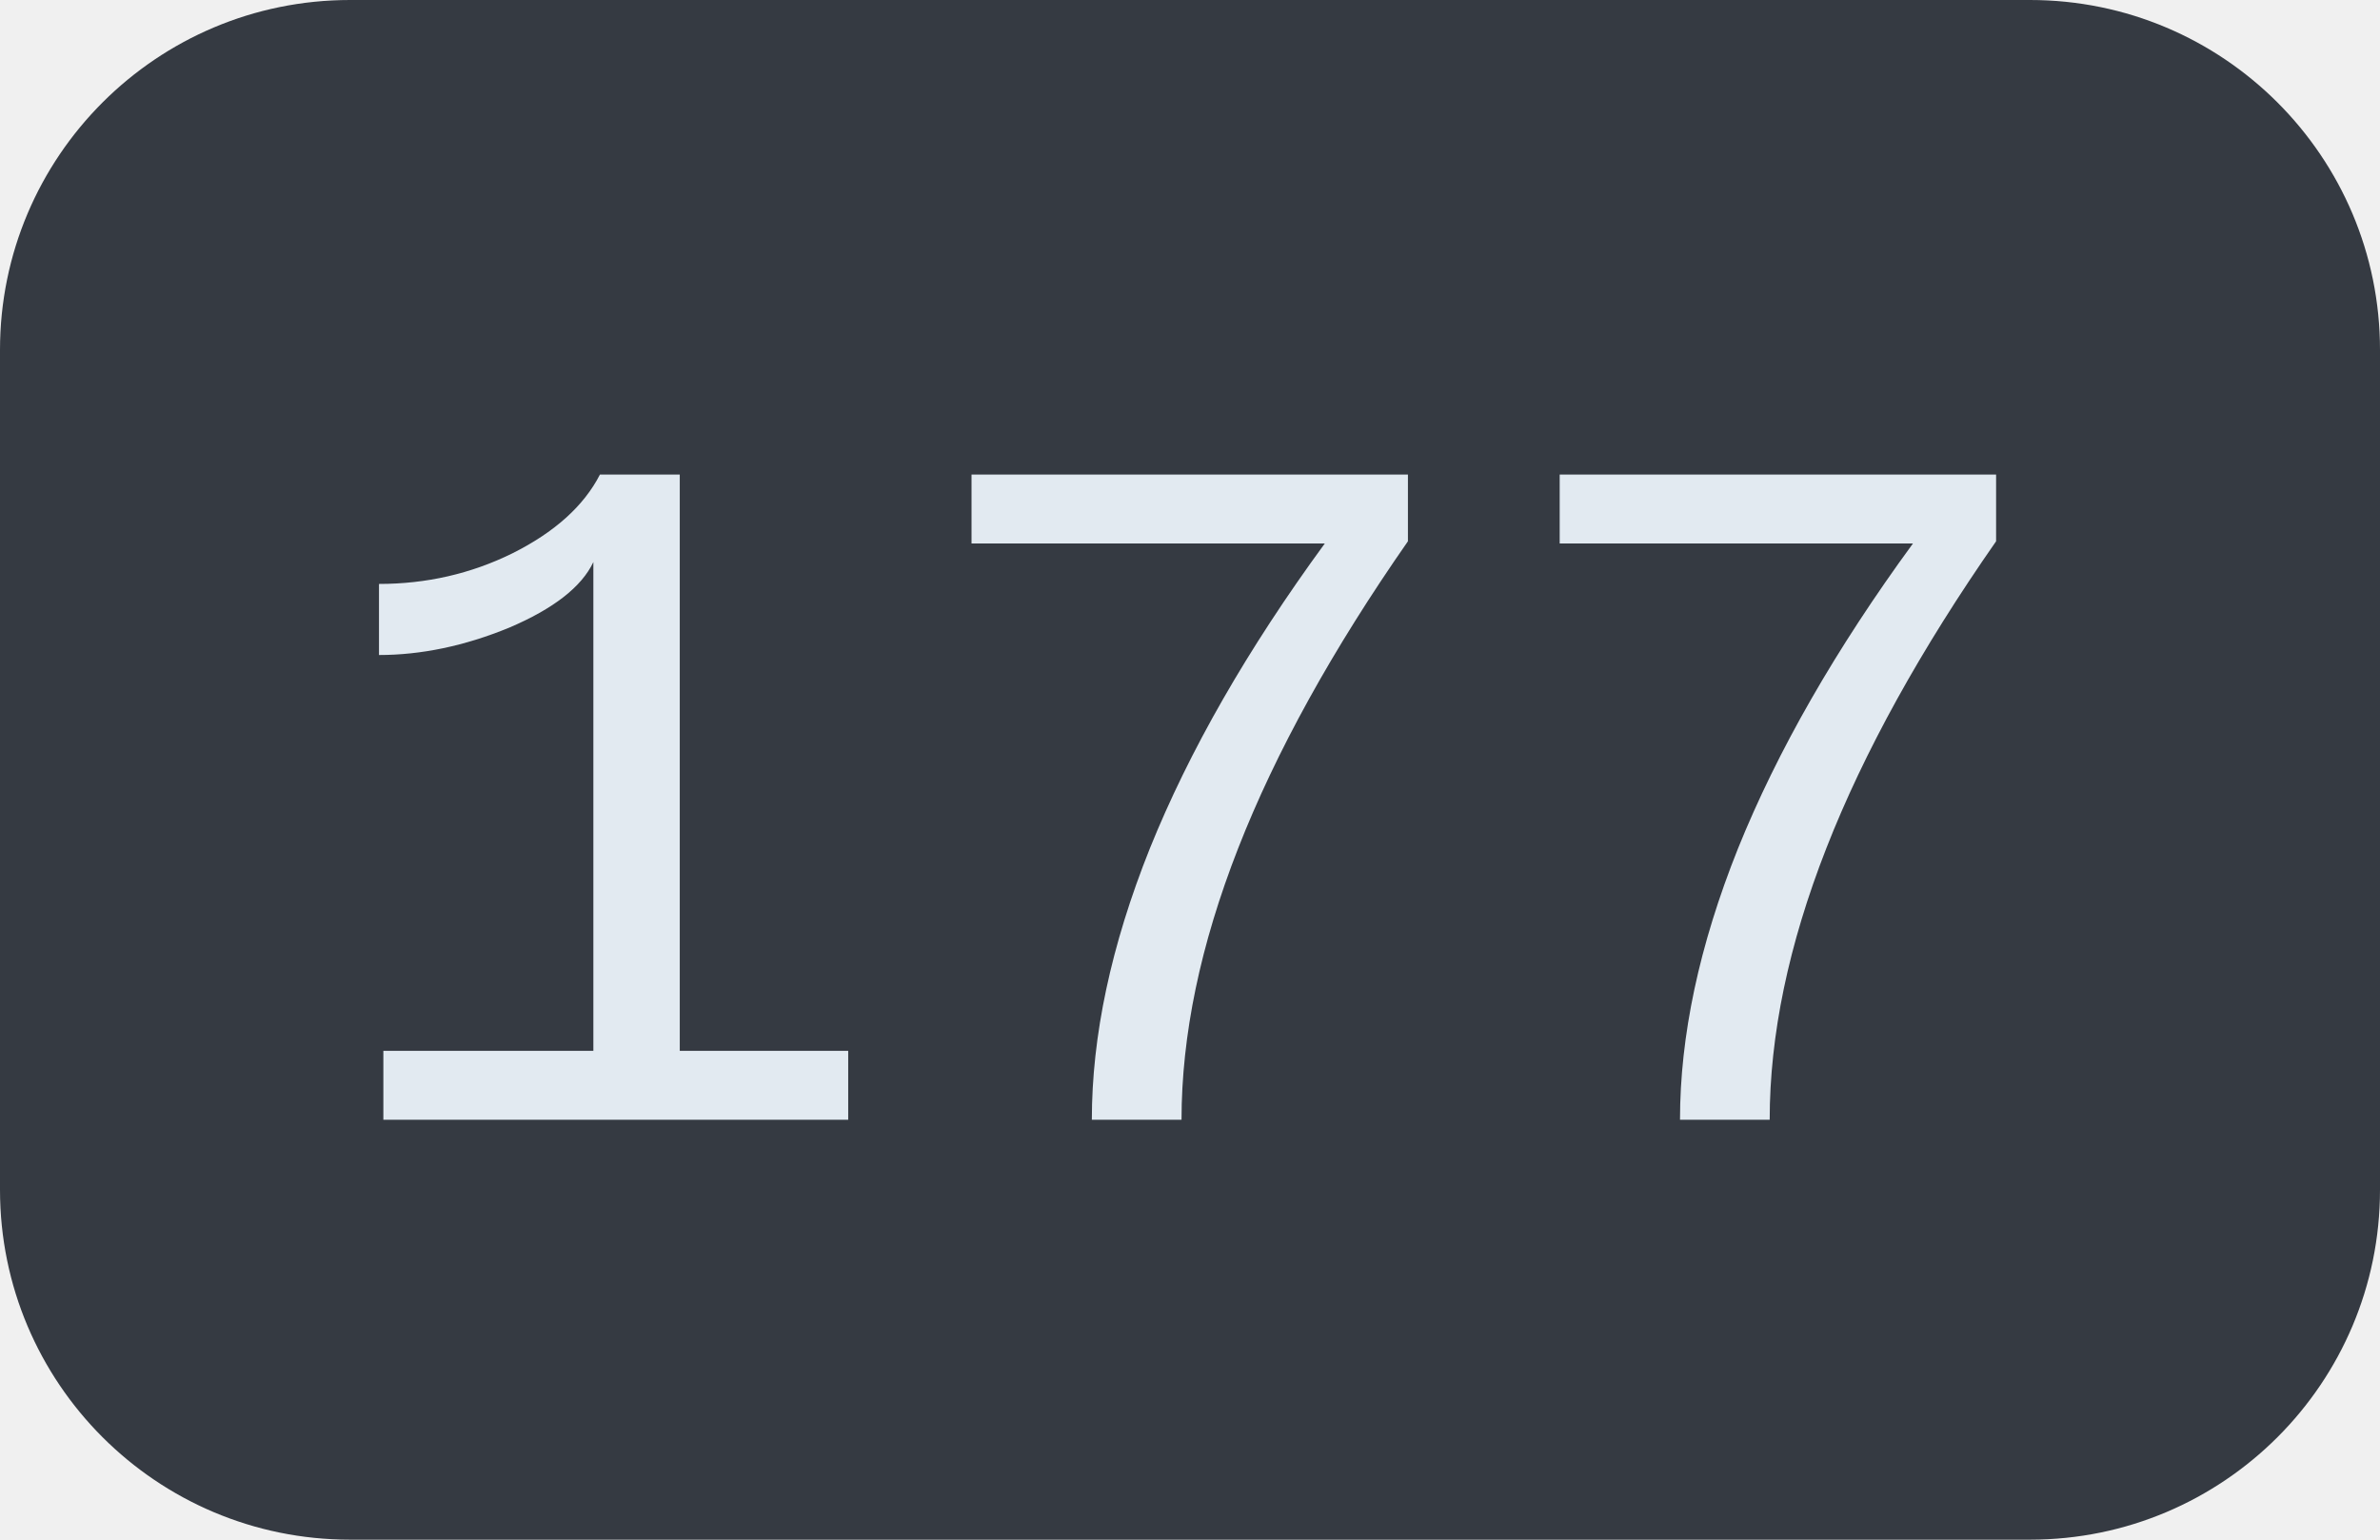
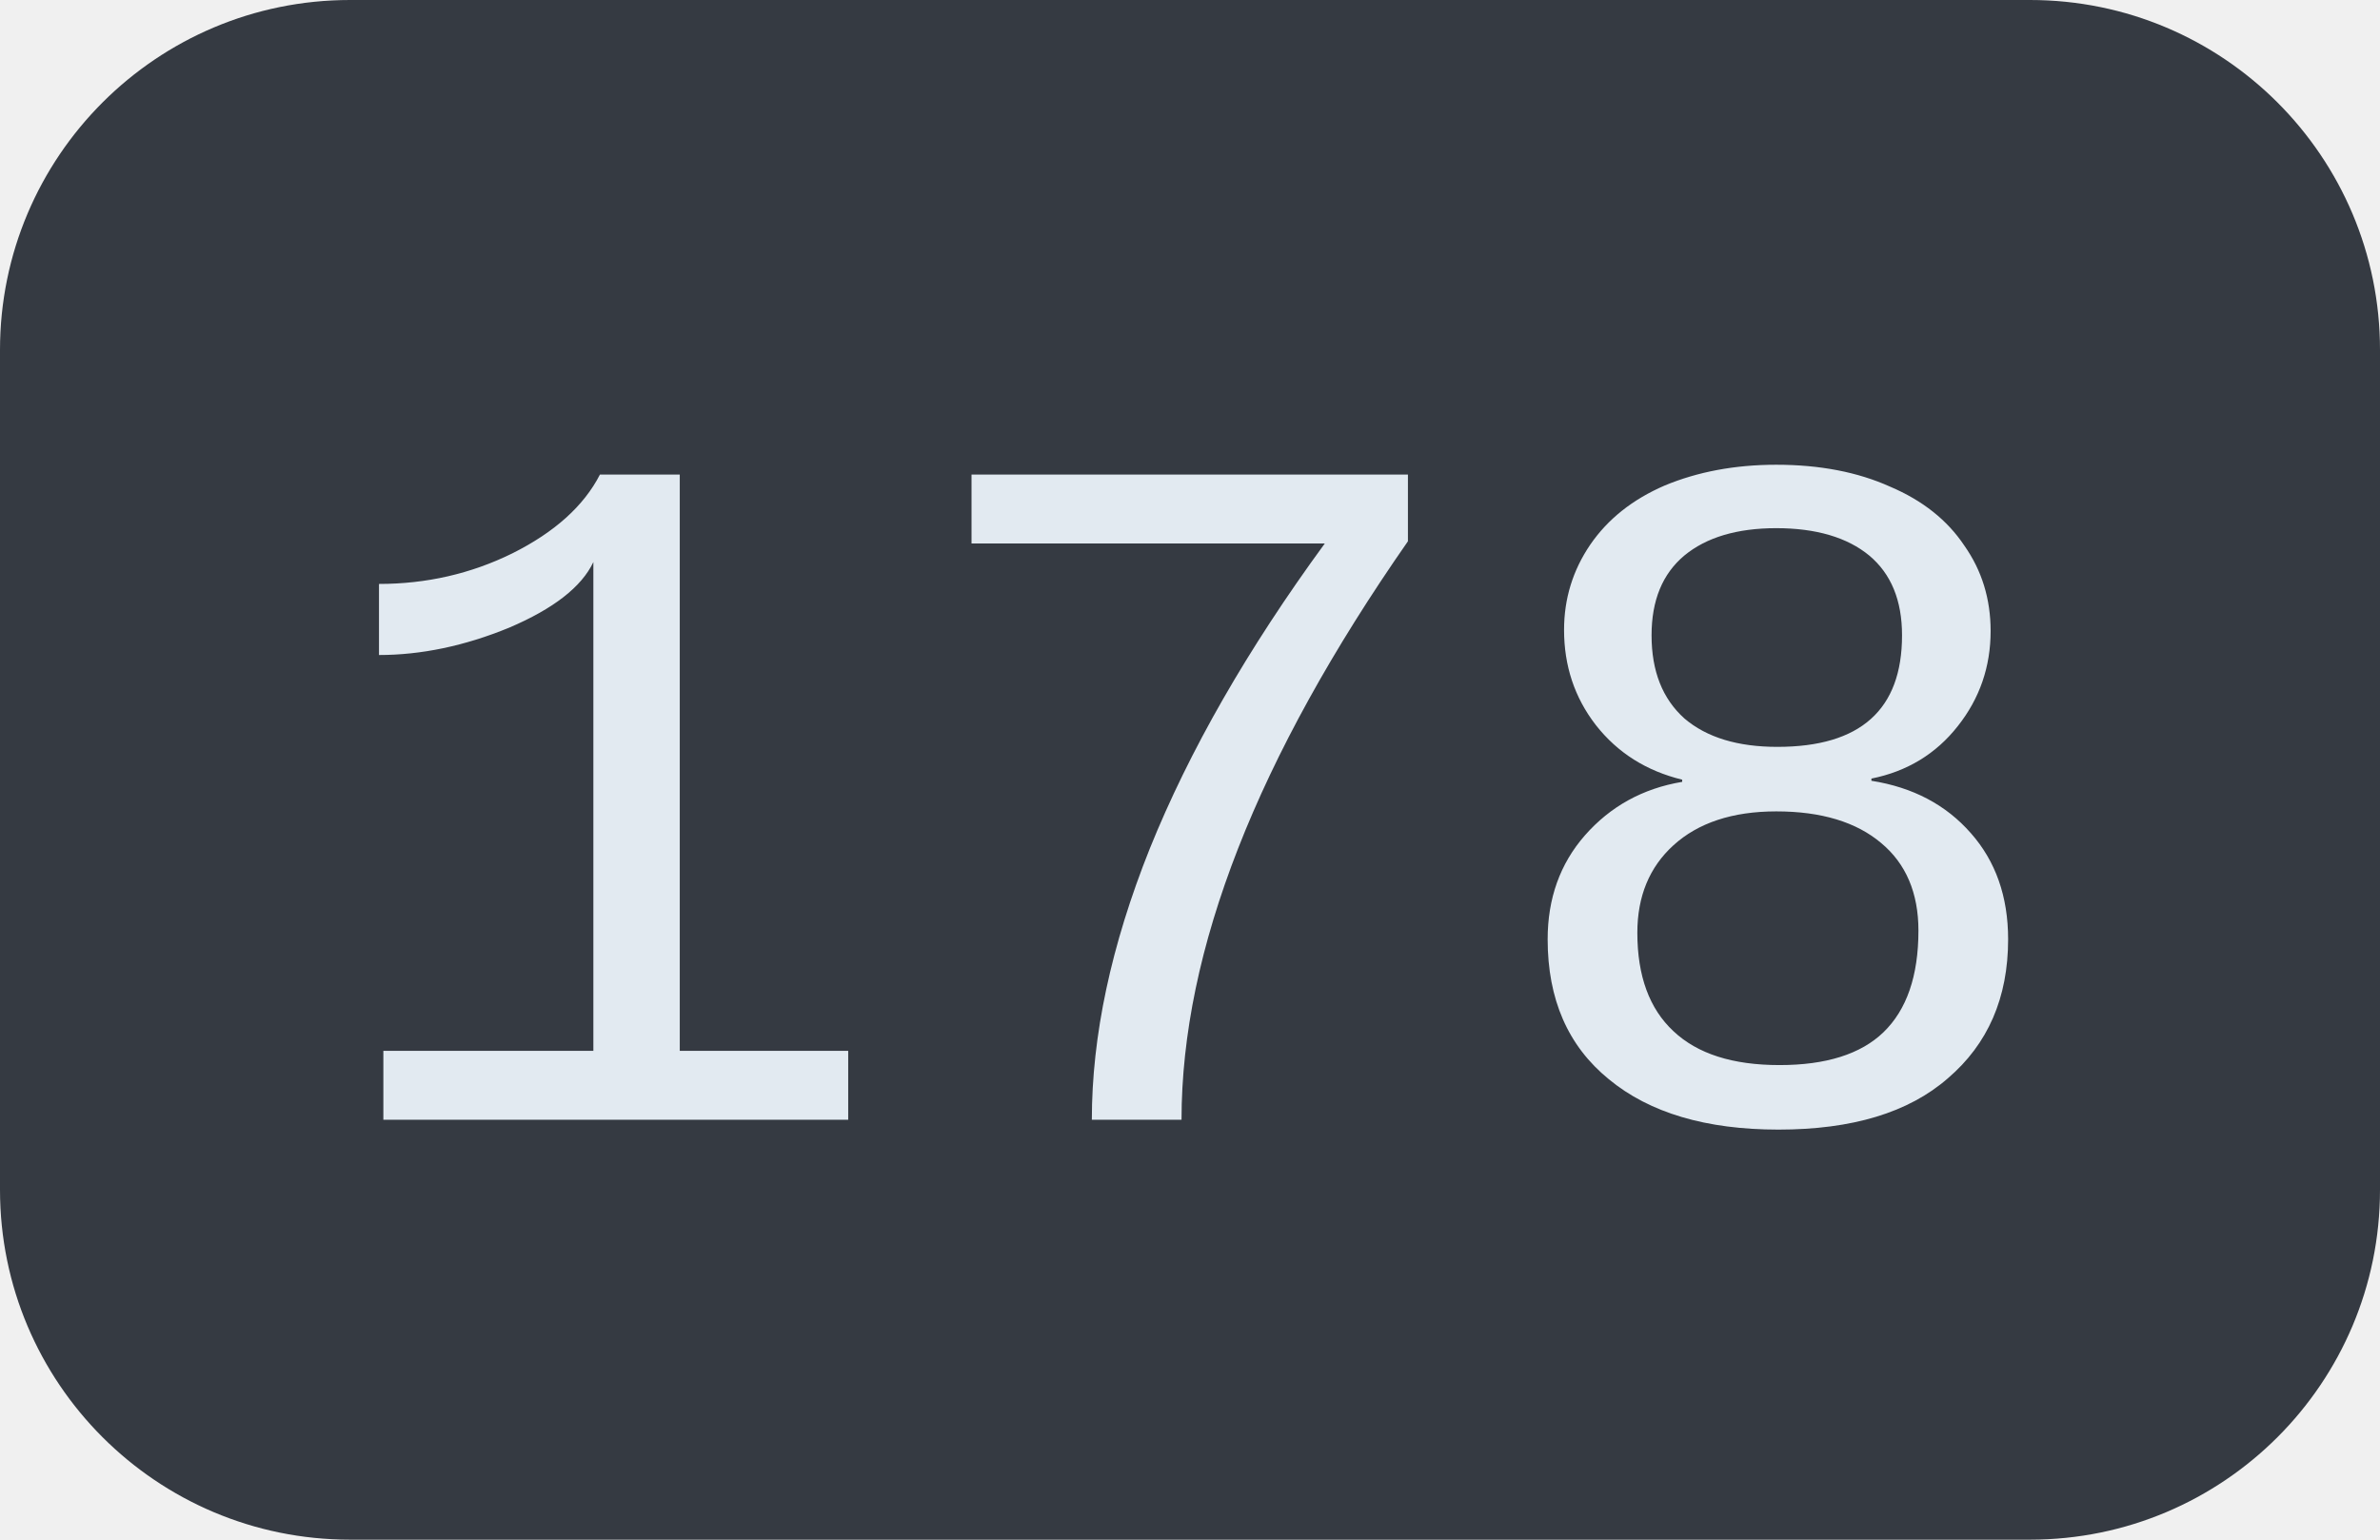
<svg xmlns="http://www.w3.org/2000/svg" width="34" height="22">
  <clipPath id="r">
    <rect width="34" height="22" rx="5" fill="#fff" />
  </clipPath>
  <g clip-path="url(#r)">
    <rect width="34" height="22" fill="#353a42" />
  </g>
  <g fill="#e2eaf1" text-anchor="middle" font-family="Liberation Mono, monospace" text-rendering="geometricPrecision" font-size="14px">
-     <text x="17.0" y="16">177</text>
+     <text x="17.0" y="16">178</text>
  </g>
</svg>
